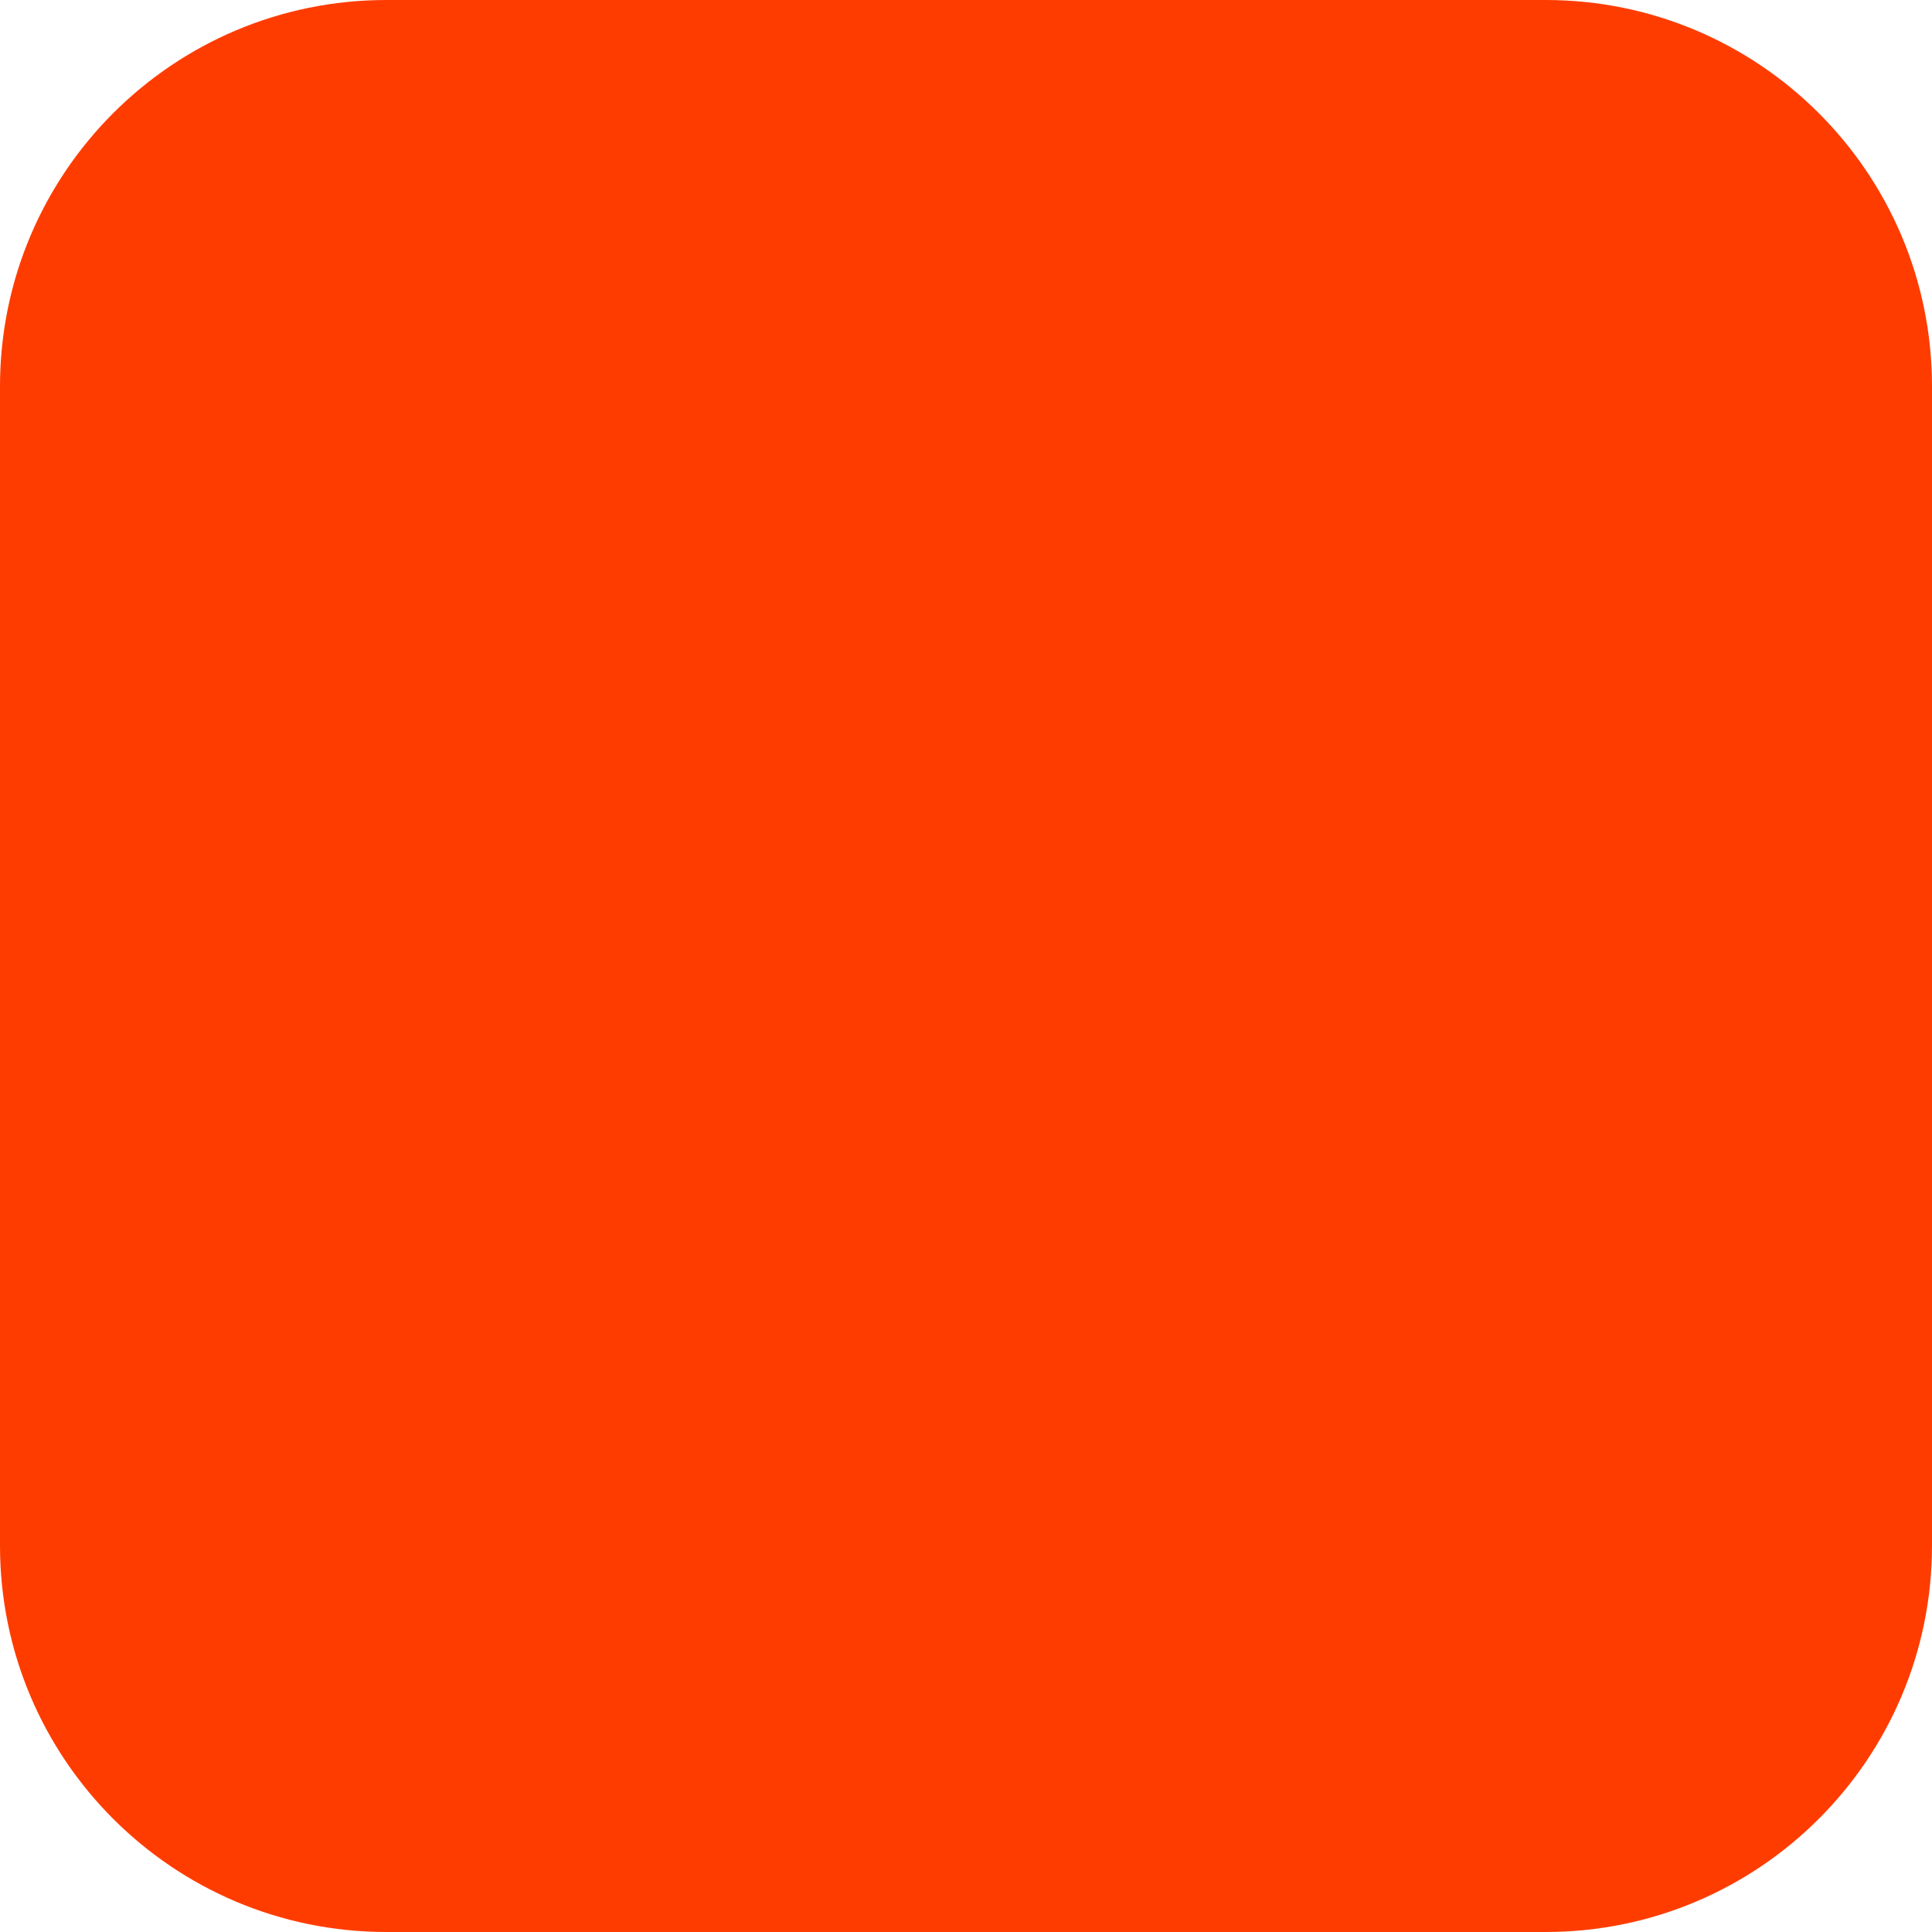
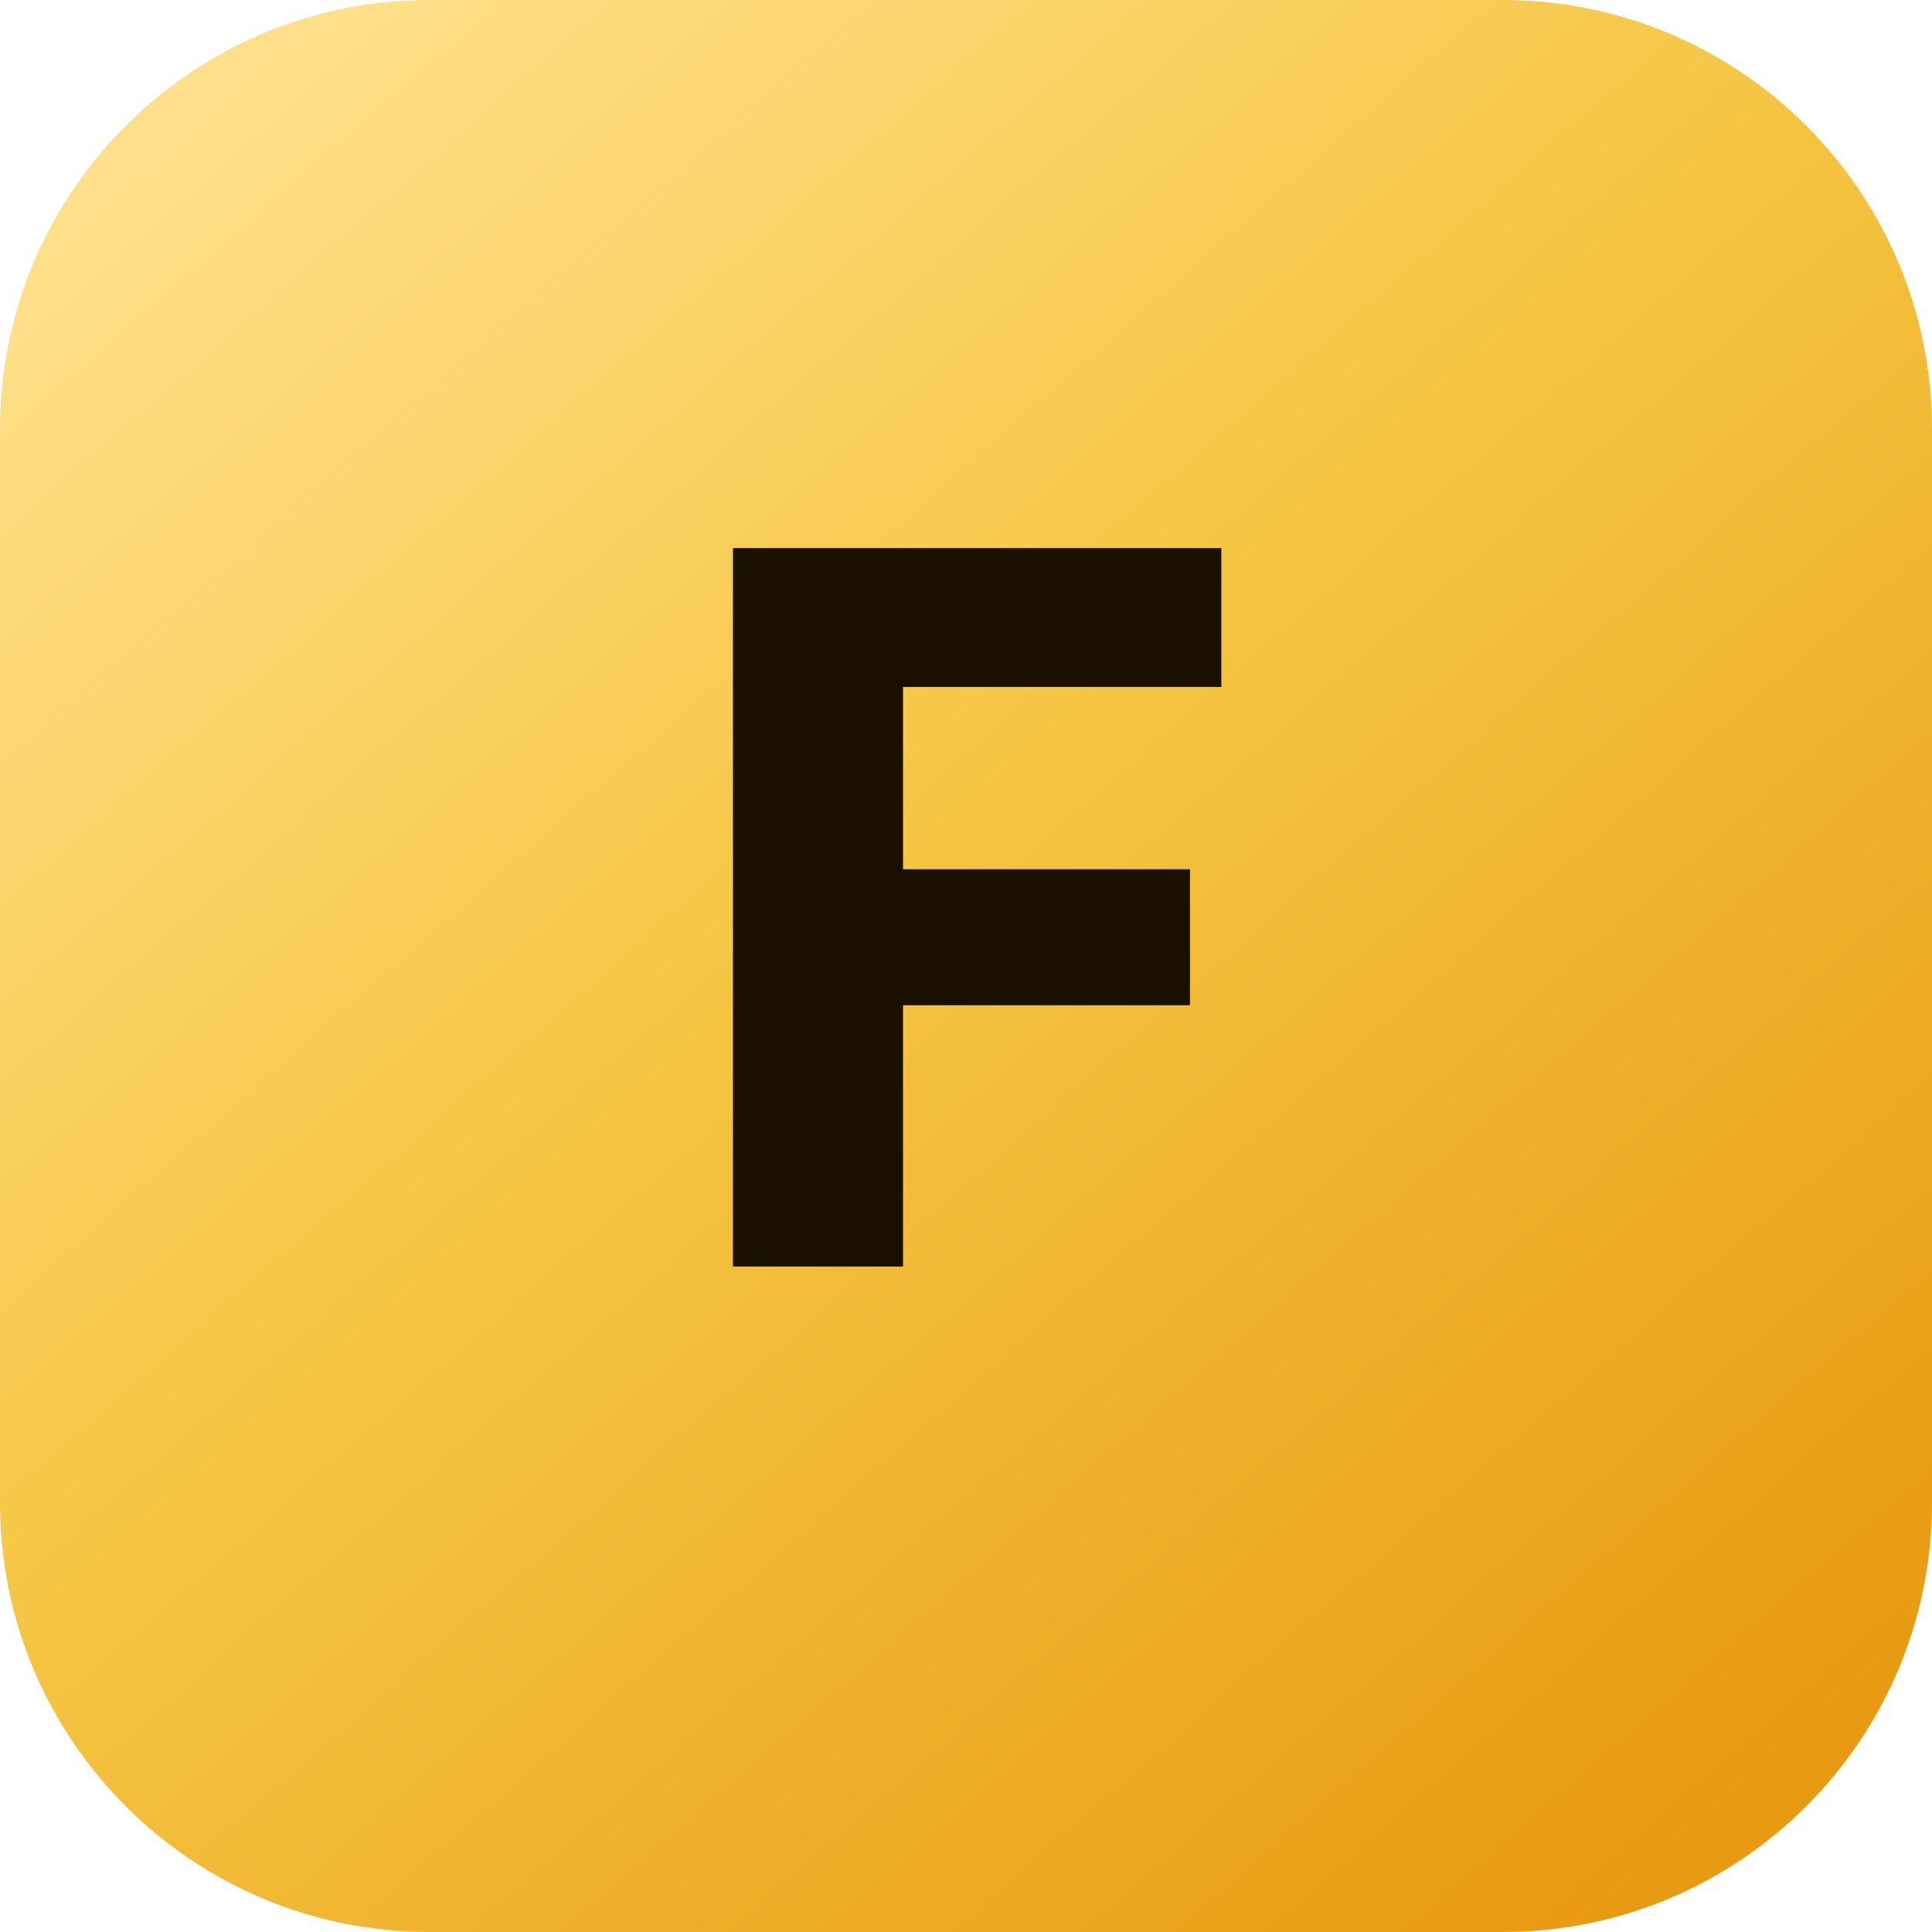
<svg xmlns="http://www.w3.org/2000/svg" width="180" height="180" viewBox="0 0 180 180" fill="none">
-   <rect width="180" height="180" rx="36" fill="#FF3C00" />
+   <defs>
+     <linearGradient id="g" x1="20" y1="10" x2="160" y2="170" gradientUnits="userSpaceOnUse">
+       <stop stop-color="#FFE08A" />
+       <stop offset="0.45" stop-color="#F5C542" />
+       <stop offset="1" stop-color="#E89A12" />
+     </linearGradient>
+   </defs>
+   <rect width="180" height="180" rx="40" fill="url(#g)" />
+   <text x="90" y="118" text-anchor="middle" font-family="Sora, Inter, system-ui, sans-serif" font-weight="800" font-size="92" fill="#1A1000">F</text>
</svg>
